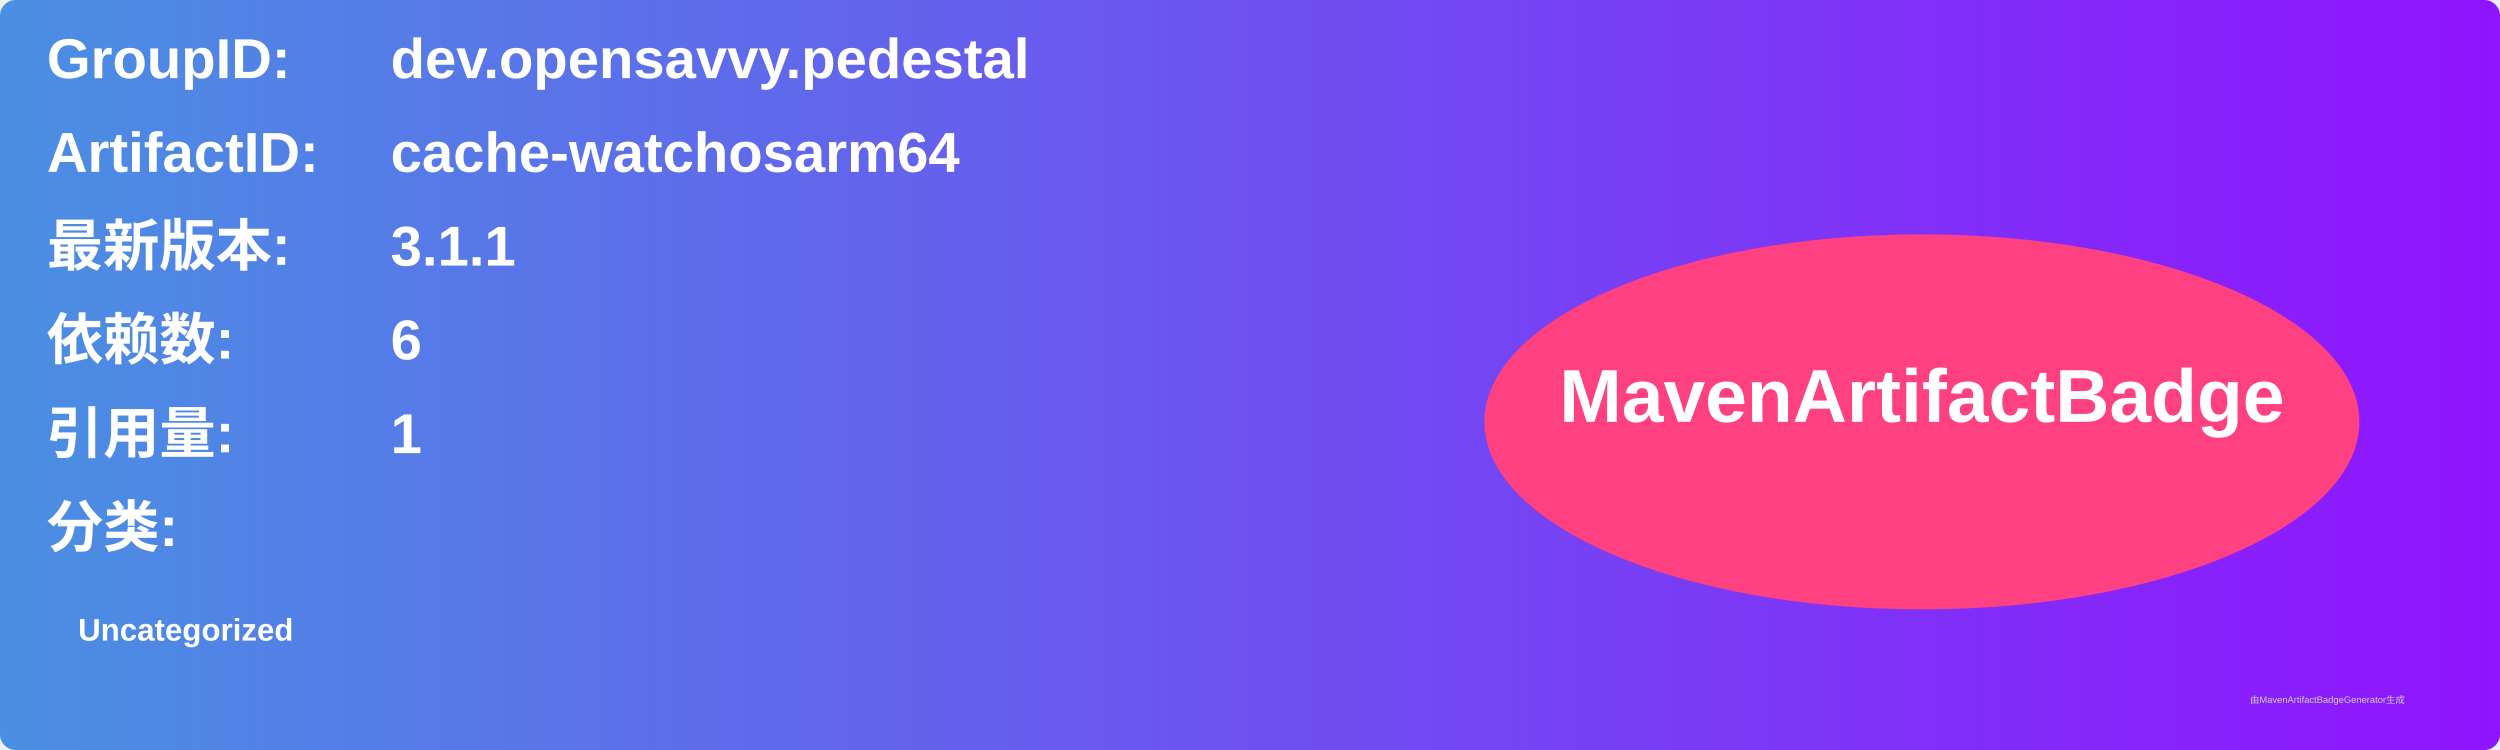
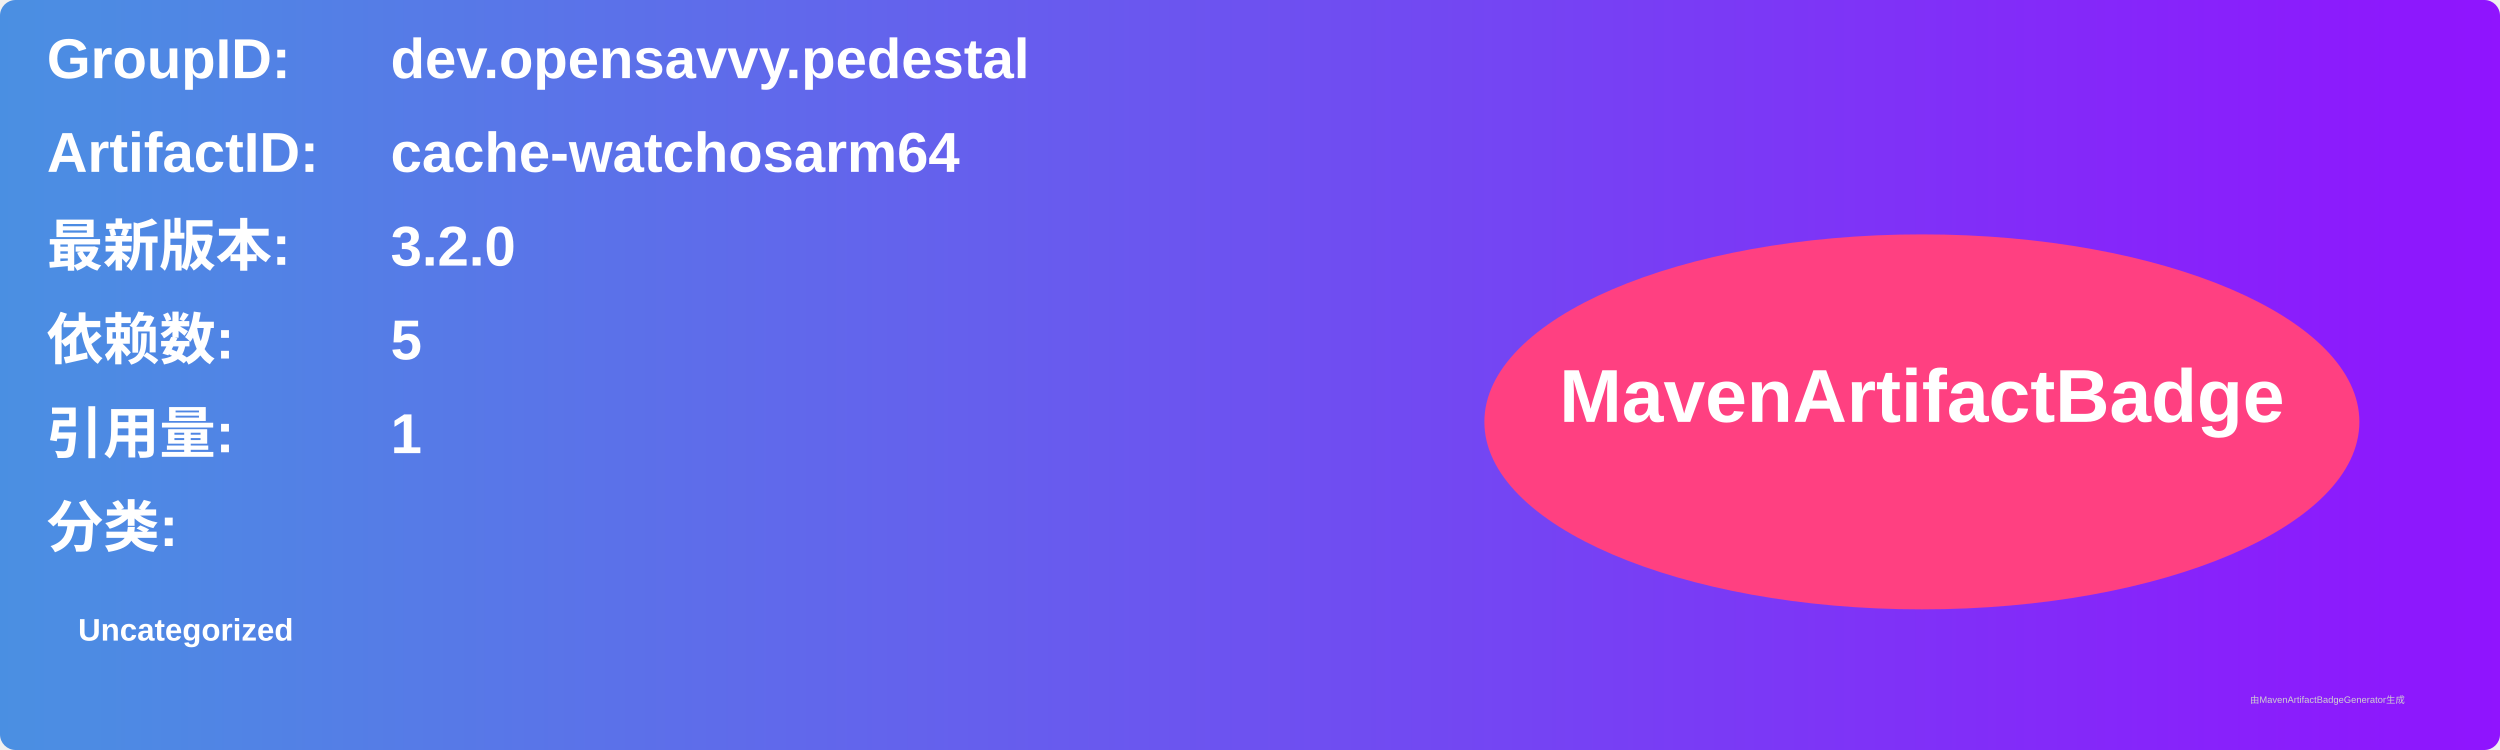
<svg xmlns="http://www.w3.org/2000/svg" width="800" height="240" viewBox="0 0 800 240">
  <linearGradient id="grad" x1="0%" y1="0%" x2="100%" y2="0%">
    <stop offset="0%" stop-color="#4a90e2" />
    <stop offset="100%" stop-color="#9013fe" />
  </linearGradient>
  <rect width="100%" height="100%" rx="5" ry="5" fill="url(#grad)" />
  <g transform="translate(15, 15)">
    <text x="0" y="10" font-family="Arial" font-size="18" fill="white" font-weight="bold" width="260">GroupID:</text>
    <text x="110" y="10" font-family="Arial" font-size="18" fill="white" font-weight="bold" width="460">dev.opensavvy.pedestal</text>
    <text x="0" y="40" font-family="Arial" font-size="18" fill="white" font-weight="bold" width="260">ArtifactID:</text>
    <text x="110" y="40" font-family="Arial" font-size="18" fill="white" font-weight="bold" width="460">cache-watchosarm64</text>
    <text x="0" y="70" font-family="Arial" font-size="18" fill="white" font-weight="bold">最新版本:</text>
    <text x="110" y="70" font-family="Arial" font-size="18" fill="white" font-weight="bold">
-       <tspan font-weight="bold">3.1.1</tspan>
+       <tspan font-weight="bold">3.2.0</tspan>
    </text>
    <text x="0" y="100" font-family="Arial" font-size="18" fill="white" font-weight="bold">依赖数: </text>
    <text x="110" y="100" font-family="Arial" font-size="18" fill="white">
-       <tspan font-weight="bold">6</tspan>
+       <tspan font-weight="bold">5</tspan>
    </text>
    <text x="0" y="130" font-family="Arial" font-size="18" fill="white" font-weight="bold">引用量: </text>
    <text x="110" y="130" font-family="Arial" font-size="18" fill="white">
      <tspan font-weight="bold">1</tspan>
    </text>
    <text x="0" y="160" font-family="Arial" font-size="18" fill="white" font-weight="bold">分类:</text>
    <text x="10" y="190" font-family="Arial" font-size="10" fill="white">
      <tspan font-weight="bold">Uncategorized</tspan>
    </text>
    <ellipse cx="600" cy="120" rx="140" ry="60" fill="#ff4081" />
    <text x="600" y="120" text-anchor="middle" font-family="Arial" font-size="24" fill="white" font-weight="bold">MavenArtifactBadge</text>
  </g>
  <text x="720" y="225" font-family="Arial" font-size="3" fill="#d0d0d0">由MavenArtifactBadgeGenerator生成</text>
</svg>
